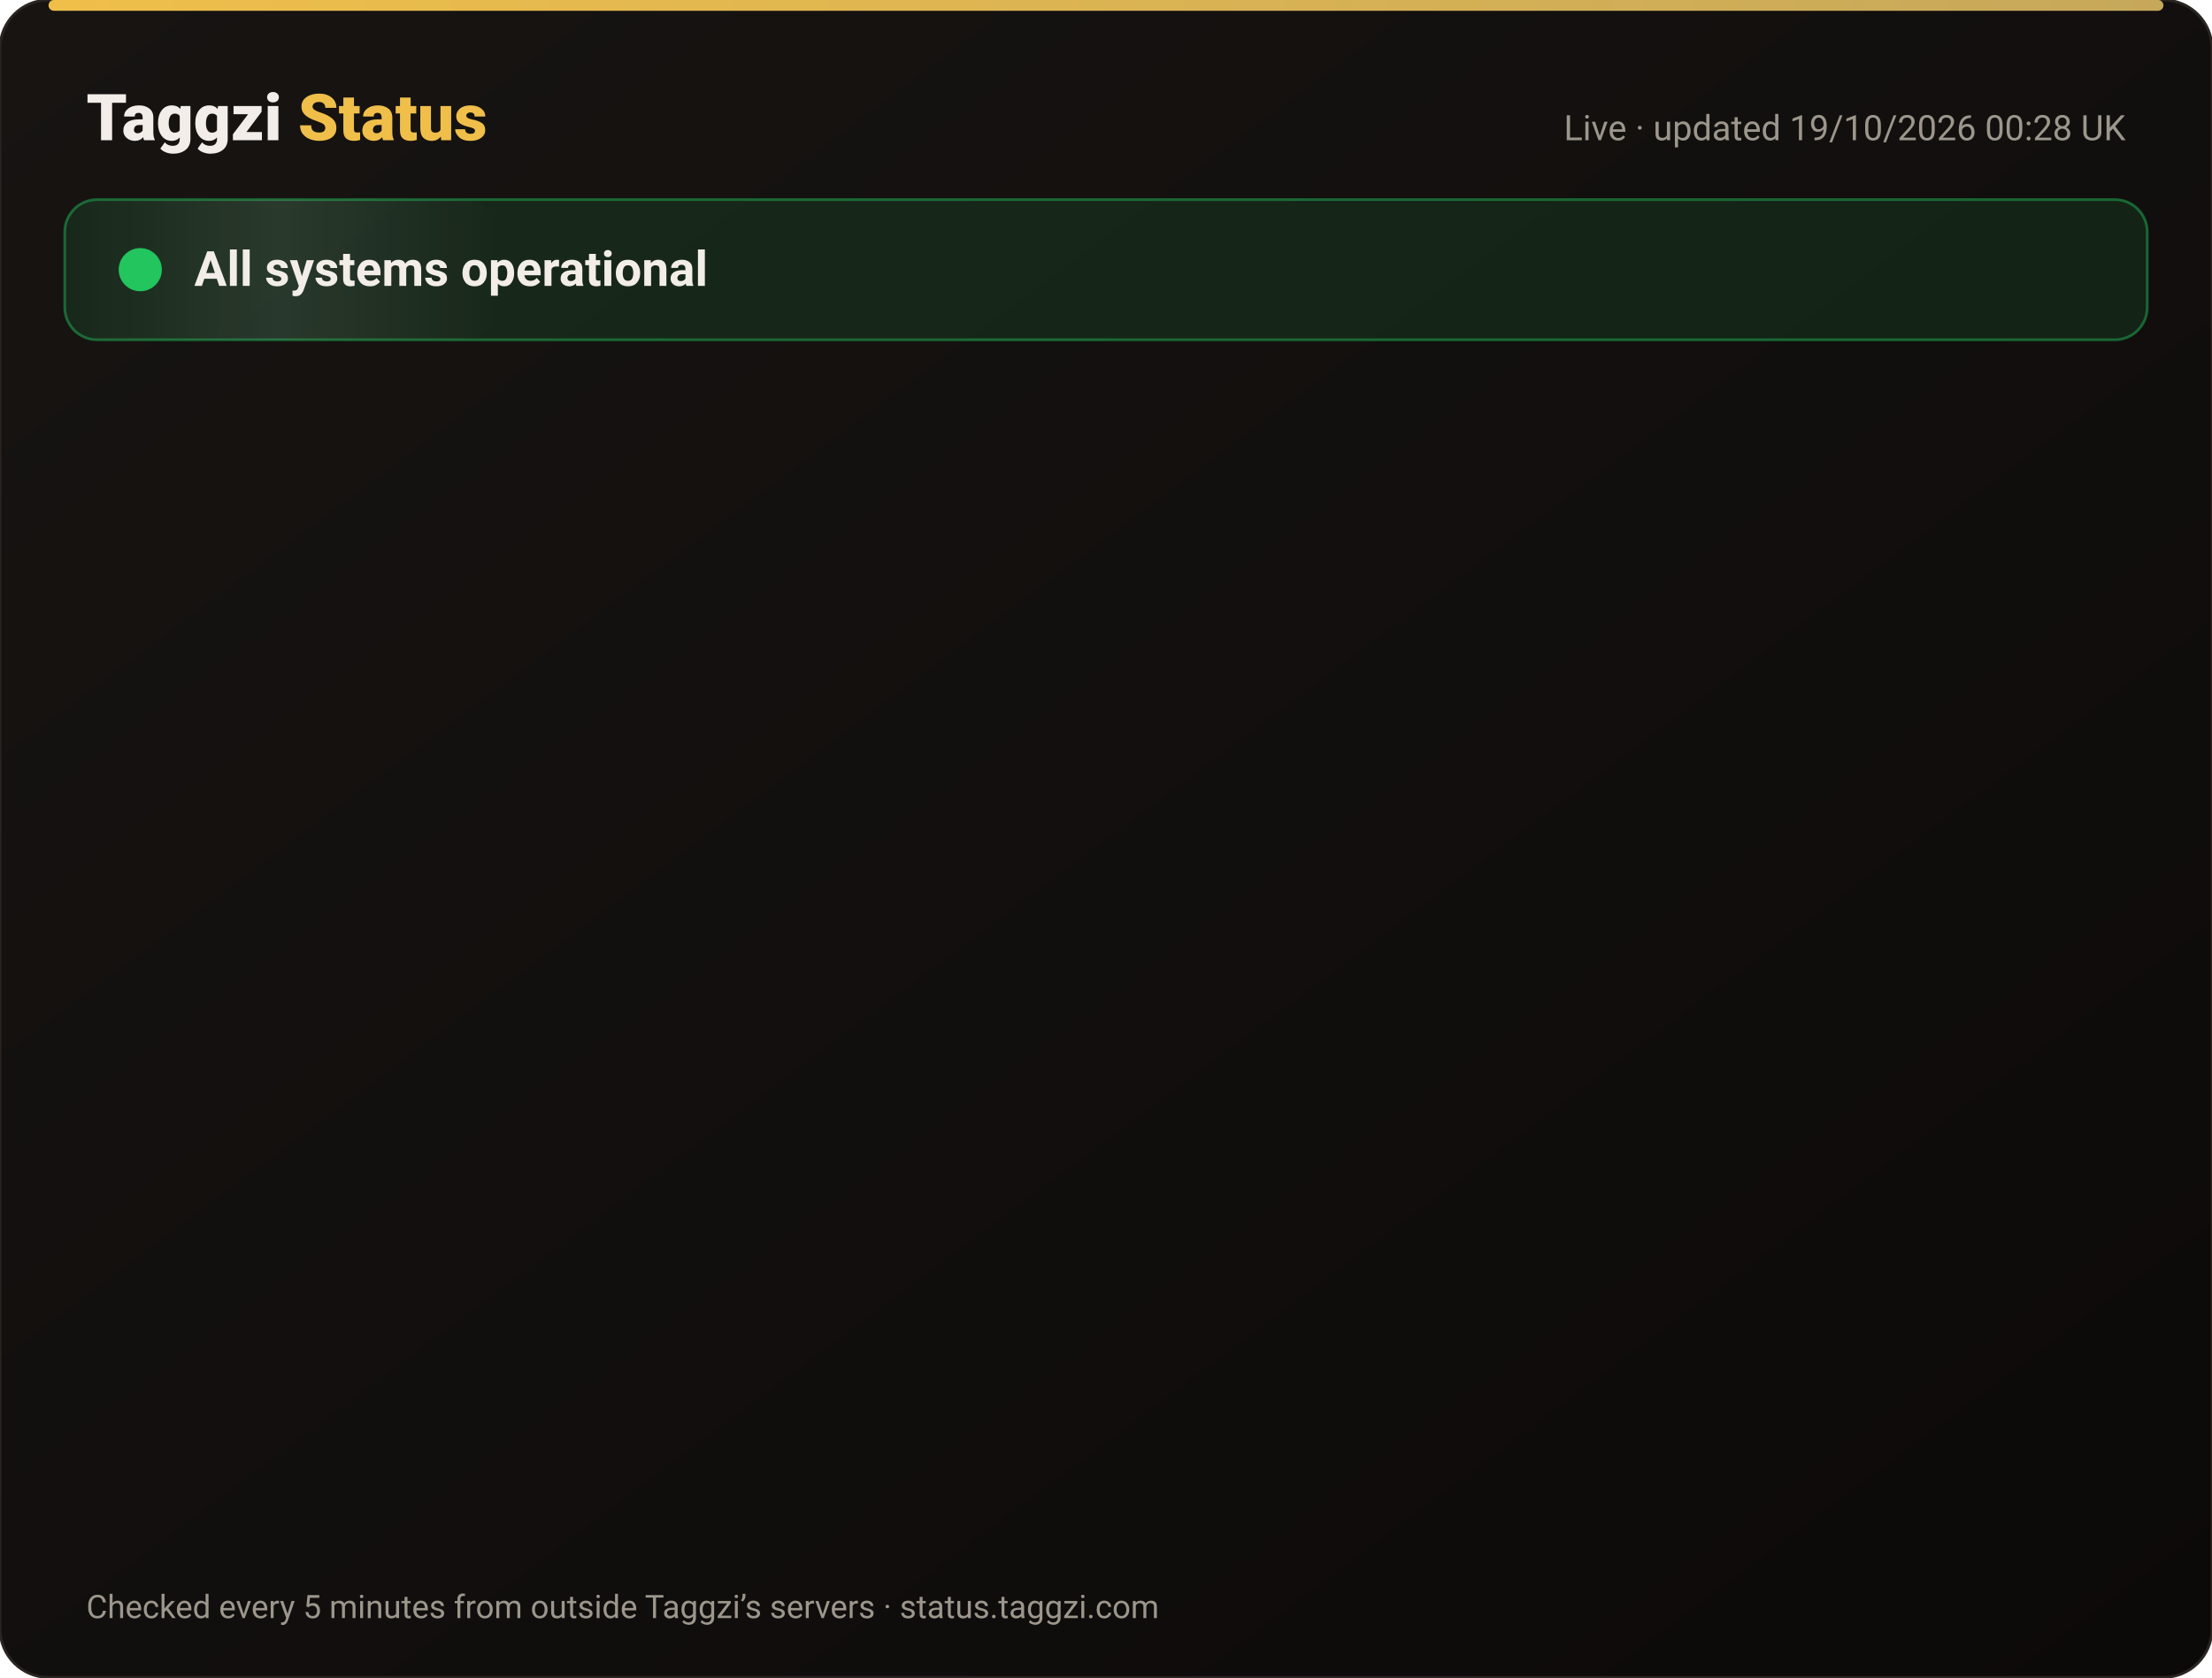
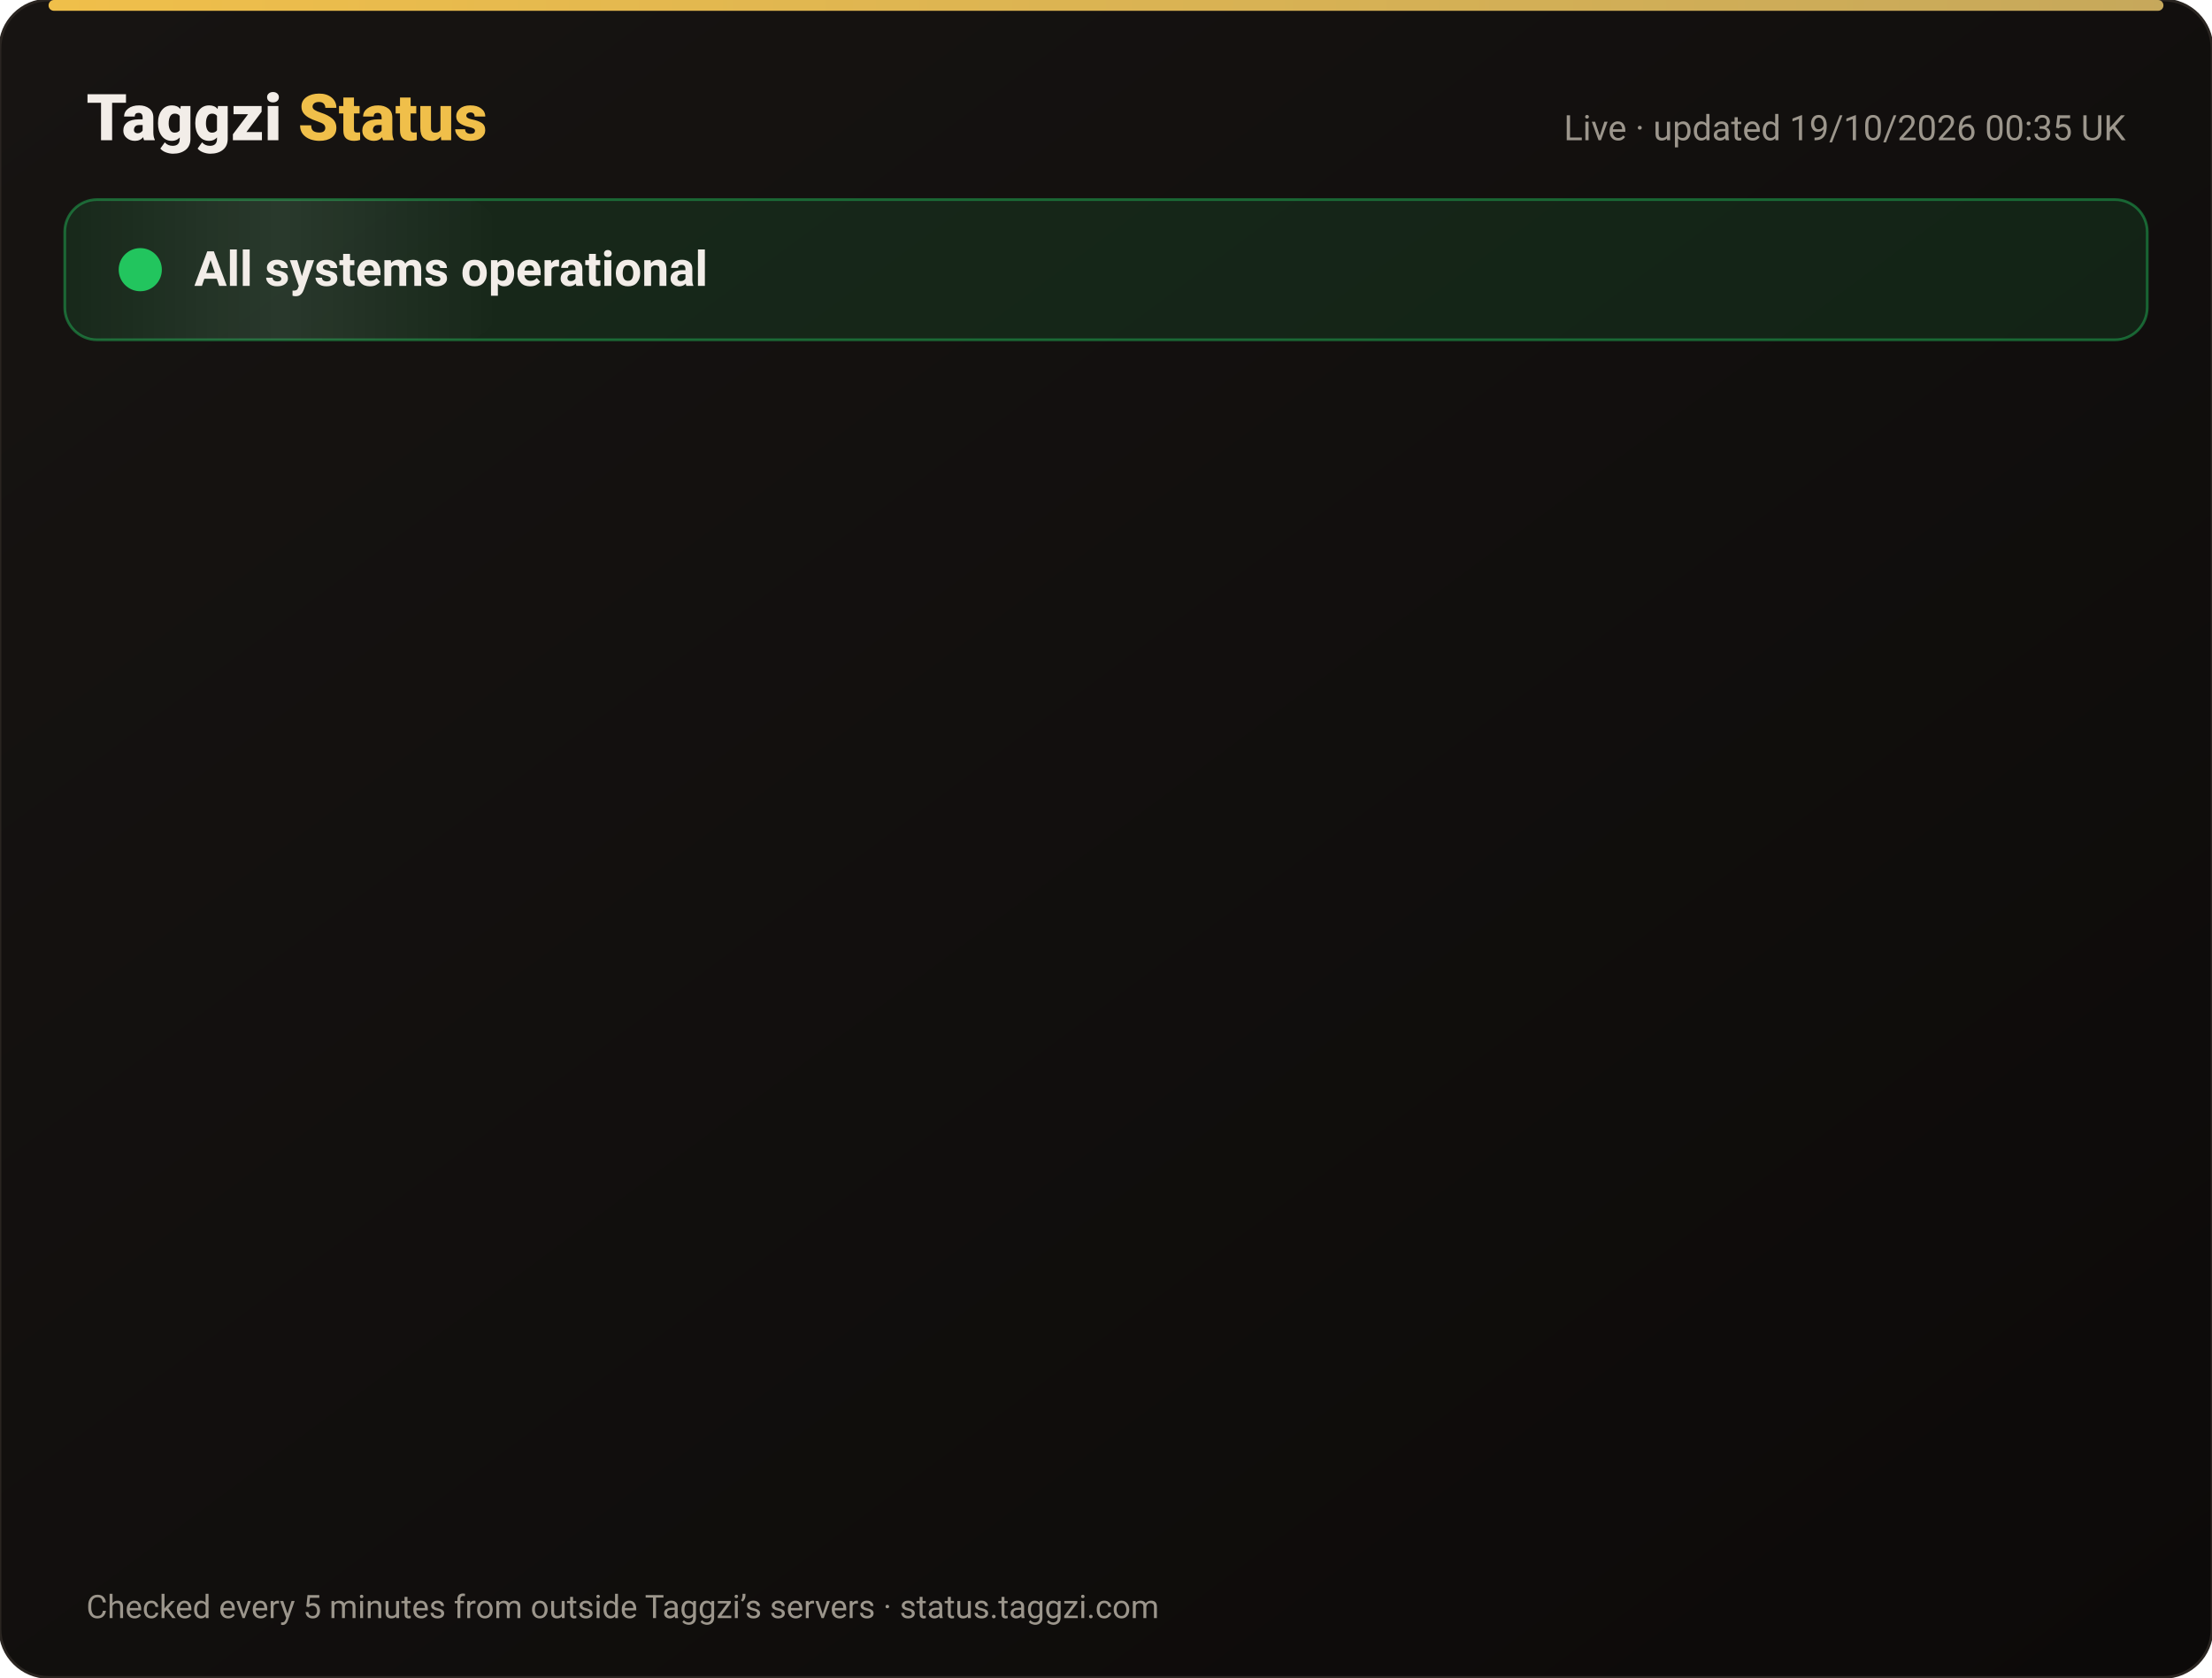
<svg xmlns="http://www.w3.org/2000/svg" width="820" height="622" viewBox="0 0 820 622" font-family="-apple-system,Segoe UI,Roboto,Helvetica,Arial,sans-serif">
  <defs>
    <linearGradient id="bg" x1="0" y1="0" x2="1" y2="1">
      <stop offset="0" stop-color="#171412" />
      <stop offset="1" stop-color="#0C0A09" />
    </linearGradient>
    <linearGradient id="gold" x1="0" x2="1">
      <stop offset="0" stop-color="#F0BF4A" />
      <stop offset="1" stop-color="#c6a85b" />
    </linearGradient>
    <linearGradient id="shine" x1="0" x2="1">
      <stop offset="0" stop-color="#fff" stop-opacity="0" />
      <stop offset=".5" stop-color="#fff" stop-opacity=".08" />
      <stop offset="1" stop-color="#fff" stop-opacity="0" />
    </linearGradient>
  </defs>
  <rect width="820" height="622" rx="18" fill="url(#bg)" stroke="#2a2521" />
  <rect x="18" y="0" width="784" height="4" rx="2" fill="url(#gold)" />
  <text x="32" y="52" font-size="24" font-weight="800" fill="#F2EDE8">Taggzi <tspan fill="#F0BF4A">Status</tspan>
  </text>
-   <text x="788" y="52" font-size="13" fill="#9C968C" text-anchor="end">Live · updated 19/10/2026 00:28 UK</text>
+   <text x="788" y="52" font-size="13" fill="#9C968C" text-anchor="end">Live · updated 19/10/2026 00:35 UK</text>
  <rect x="24" y="74" width="772" height="52" rx="12" fill="#22c55e" fill-opacity=".12" stroke="#22c55e" stroke-opacity=".45" />
  <rect x="24" y="74" width="160" height="52" rx="12" fill="url(#shine)">
    <animate attributeName="x" from="-160" to="820" dur="4s" repeatCount="indefinite" />
  </rect>
  <circle cx="52" cy="100" r="7" fill="#22c55e" />
  <circle cx="52" cy="100" r="7" fill="none" stroke="#22c55e" stroke-width="2">
    <animate attributeName="r" values="7;15;7" dur="2s" repeatCount="indefinite" />
    <animate attributeName="opacity" values=".9;0;.9" dur="2s" repeatCount="indefinite" />
  </circle>
  <text x="72" y="106" font-size="18" font-weight="700" fill="#F2EDE8">All systems operational</text>
  <g opacity="0">
    <animate attributeName="opacity" from="0" to="1" begin="0.00s" dur=".6s" fill="freeze" />
    <line x1="32" y1="188" x2="788" y2="188" stroke="#2a2521" />
    <circle cx="44" cy="166" r="6" fill="#22c55e">
      <animate attributeName="opacity" values="1;.45;1" dur="2.4s" begin="0.00s" repeatCount="indefinite" />
    </circle>
    <text x="62" y="171" font-size="15" font-weight="650" fill="#F2EDE8">Website</text>
    <text x="630" y="171" font-size="13" fill="#9C968C" text-anchor="end">100.00% uptime</text>
    <rect x="648" y="154" width="140" height="24" rx="12" fill="#22c55e" fill-opacity=".14" stroke="#22c55e" stroke-opacity=".5" />
    <text x="718" y="171" font-size="12" font-weight="700" fill="#22c55e" text-anchor="middle">Operational</text>
  </g>
  <g opacity="0">
    <animate attributeName="opacity" from="0" to="1" begin="0.15s" dur=".6s" fill="freeze" />
    <line x1="32" y1="234" x2="788" y2="234" stroke="#2a2521" />
    <circle cx="44" cy="212" r="6" fill="#22c55e">
      <animate attributeName="opacity" values="1;.45;1" dur="2.4s" begin="0.15s" repeatCount="indefinite" />
    </circle>
    <text x="62" y="217" font-size="15" font-weight="650" fill="#F2EDE8">Tag scans</text>
    <text x="630" y="217" font-size="13" fill="#9C968C" text-anchor="end">100.00% uptime</text>
    <rect x="648" y="200" width="140" height="24" rx="12" fill="#22c55e" fill-opacity=".14" stroke="#22c55e" stroke-opacity=".5" />
    <text x="718" y="217" font-size="12" font-weight="700" fill="#22c55e" text-anchor="middle">Operational</text>
  </g>
  <g opacity="0">
    <animate attributeName="opacity" from="0" to="1" begin="0.30s" dur=".6s" fill="freeze" />
    <line x1="32" y1="280" x2="788" y2="280" stroke="#2a2521" />
    <circle cx="44" cy="258" r="6" fill="#22c55e">
      <animate attributeName="opacity" values="1;.45;1" dur="2.4s" begin="0.30s" repeatCount="indefinite" />
    </circle>
    <text x="62" y="263" font-size="15" font-weight="650" fill="#F2EDE8">Manual tag lookup</text>
    <text x="630" y="263" font-size="13" fill="#9C968C" text-anchor="end">100.00% uptime</text>
    <rect x="648" y="246" width="140" height="24" rx="12" fill="#22c55e" fill-opacity=".14" stroke="#22c55e" stroke-opacity=".5" />
    <text x="718" y="263" font-size="12" font-weight="700" fill="#22c55e" text-anchor="middle">Operational</text>
  </g>
  <g opacity="0">
    <animate attributeName="opacity" from="0" to="1" begin="0.45s" dur=".6s" fill="freeze" />
    <line x1="32" y1="326" x2="788" y2="326" stroke="#2a2521" />
    <circle cx="44" cy="304" r="6" fill="#22c55e">
      <animate attributeName="opacity" values="1;.45;1" dur="2.4s" begin="0.45s" repeatCount="indefinite" />
    </circle>
    <text x="62" y="309" font-size="15" font-weight="650" fill="#F2EDE8">App &amp; login</text>
    <text x="630" y="309" font-size="13" fill="#9C968C" text-anchor="end">100.00% uptime</text>
    <rect x="648" y="292" width="140" height="24" rx="12" fill="#22c55e" fill-opacity=".14" stroke="#22c55e" stroke-opacity=".5" />
    <text x="718" y="309" font-size="12" font-weight="700" fill="#22c55e" text-anchor="middle">Operational</text>
  </g>
  <g opacity="0">
    <animate attributeName="opacity" from="0" to="1" begin="0.60s" dur=".6s" fill="freeze" />
    <line x1="32" y1="372" x2="788" y2="372" stroke="#2a2521" />
    <circle cx="44" cy="350" r="6" fill="#22c55e">
      <animate attributeName="opacity" values="1;.45;1" dur="2.4s" begin="0.60s" repeatCount="indefinite" />
    </circle>
    <text x="62" y="355" font-size="15" font-weight="650" fill="#F2EDE8">Community alerts</text>
    <text x="630" y="355" font-size="13" fill="#9C968C" text-anchor="end">100.00% uptime</text>
    <rect x="648" y="338" width="140" height="24" rx="12" fill="#22c55e" fill-opacity=".14" stroke="#22c55e" stroke-opacity=".5" />
    <text x="718" y="355" font-size="12" font-weight="700" fill="#22c55e" text-anchor="middle">Operational</text>
  </g>
  <g opacity="0">
    <animate attributeName="opacity" from="0" to="1" begin="0.75s" dur=".6s" fill="freeze" />
    <line x1="32" y1="418" x2="788" y2="418" stroke="#2a2521" />
    <circle cx="44" cy="396" r="6" fill="#22c55e">
      <animate attributeName="opacity" values="1;.45;1" dur="2.4s" begin="0.75s" repeatCount="indefinite" />
    </circle>
    <text x="62" y="401" font-size="15" font-weight="650" fill="#F2EDE8">Private calling</text>
    <text x="630" y="401" font-size="13" fill="#9C968C" text-anchor="end">100.00% uptime</text>
    <rect x="648" y="384" width="140" height="24" rx="12" fill="#22c55e" fill-opacity=".14" stroke="#22c55e" stroke-opacity=".5" />
    <text x="718" y="401" font-size="12" font-weight="700" fill="#22c55e" text-anchor="middle">Operational</text>
  </g>
  <g opacity="0">
    <animate attributeName="opacity" from="0" to="1" begin="0.90s" dur=".6s" fill="freeze" />
    <line x1="32" y1="464" x2="788" y2="464" stroke="#2a2521" />
    <circle cx="44" cy="442" r="6" fill="#22c55e">
      <animate attributeName="opacity" values="1;.45;1" dur="2.4s" begin="0.90s" repeatCount="indefinite" />
    </circle>
    <text x="62" y="447" font-size="15" font-weight="650" fill="#F2EDE8">Payments</text>
    <text x="630" y="447" font-size="13" fill="#9C968C" text-anchor="end">99.98% uptime</text>
    <rect x="648" y="430" width="140" height="24" rx="12" fill="#22c55e" fill-opacity=".14" stroke="#22c55e" stroke-opacity=".5" />
    <text x="718" y="447" font-size="12" font-weight="700" fill="#22c55e" text-anchor="middle">Operational</text>
  </g>
  <g opacity="0">
    <animate attributeName="opacity" from="0" to="1" begin="1.05s" dur=".6s" fill="freeze" />
    <line x1="32" y1="510" x2="788" y2="510" stroke="#2a2521" />
    <circle cx="44" cy="488" r="6" fill="#22c55e">
      <animate attributeName="opacity" values="1;.45;1" dur="2.4s" begin="1.05s" repeatCount="indefinite" />
    </circle>
    <text x="62" y="493" font-size="15" font-weight="650" fill="#F2EDE8">Email &amp; support</text>
    <text x="630" y="493" font-size="13" fill="#9C968C" text-anchor="end">100.00% uptime</text>
    <rect x="648" y="476" width="140" height="24" rx="12" fill="#22c55e" fill-opacity=".14" stroke="#22c55e" stroke-opacity=".5" />
    <text x="718" y="493" font-size="12" font-weight="700" fill="#22c55e" text-anchor="middle">Operational</text>
  </g>
  <g opacity="0">
    <animate attributeName="opacity" from="0" to="1" begin="1.20s" dur=".6s" fill="freeze" />
    <line x1="32" y1="556" x2="788" y2="556" stroke="#2a2521" />
    <circle cx="44" cy="534" r="6" fill="#22c55e">
      <animate attributeName="opacity" values="1;.45;1" dur="2.4s" begin="1.20s" repeatCount="indefinite" />
    </circle>
    <text x="62" y="539" font-size="15" font-weight="650" fill="#F2EDE8">Secure connection (SSL)</text>
    <text x="630" y="539" font-size="13" fill="#9C968C" text-anchor="end">100.00% uptime</text>
    <rect x="648" y="522" width="140" height="24" rx="12" fill="#22c55e" fill-opacity=".14" stroke="#22c55e" stroke-opacity=".5" />
    <text x="718" y="539" font-size="12" font-weight="700" fill="#22c55e" text-anchor="middle">Operational</text>
  </g>
  <text x="32" y="600" font-size="12" fill="#9C968C">Checked every 5 minutes from outside Taggzi’s servers · status.taggzi.com</text>
</svg>
